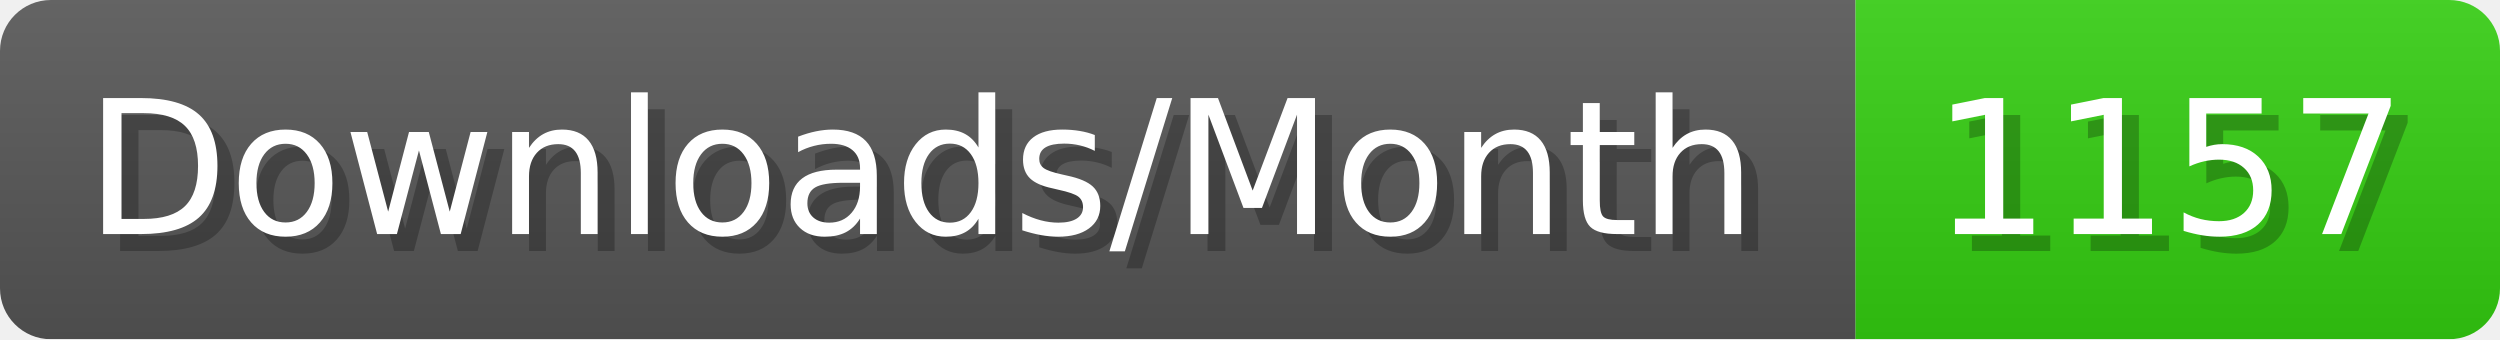
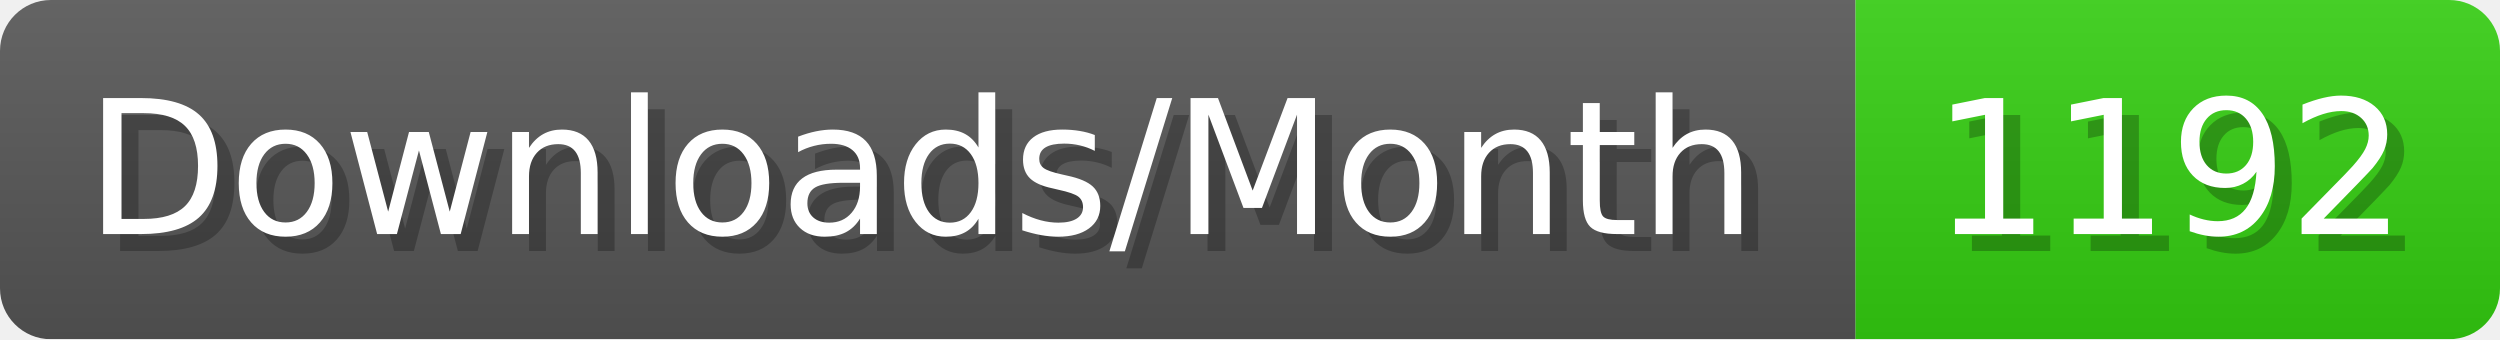
- <svg xmlns="http://www.w3.org/2000/svg" width="147.4" height="20" viewBox="0 0 1474 200" role="img" aria-label="Downloads/Month: 1157">
+ <svg xmlns="http://www.w3.org/2000/svg" width="147.4" height="20" viewBox="0 0 1474 200" role="img" aria-label="Downloads/Month: 1192">
  <linearGradient id="YlXUI" x2="0" y2="100%">
    <stop offset="0" stop-opacity=".1" stop-color="#EEE" />
    <stop offset="1" stop-opacity=".1" />
  </linearGradient>
  <mask id="JHhop">
    <rect width="1474" height="200" rx="30" fill="#FFF" />
  </mask>
  <g mask="url(#JHhop)">
    <rect width="1094" height="200" fill="#555" />
    <rect width="380" height="200" fill="#3C1" x="1094" />
    <rect width="1474" height="200" fill="url(#YlXUI)" />
  </g>
  <g aria-hidden="true" fill="#fff" text-anchor="start" font-family="Verdana,DejaVu Sans,sans-serif" font-size="110">
    <text x="60" y="148" textLength="994" fill="#000" opacity="0.25">Downloads/Month</text>
    <text x="50" y="138" textLength="994">Downloads/Month</text>
-     <text x="1149" y="148" textLength="280" fill="#000" opacity="0.25">1157</text>
-     <text x="1139" y="138" textLength="280">1157</text>
+     <text x="1149" y="148" textLength="280" fill="#000" opacity="0.25">1192</text>
+     <text x="1139" y="138" textLength="280">1192</text>
  </g>
</svg>
